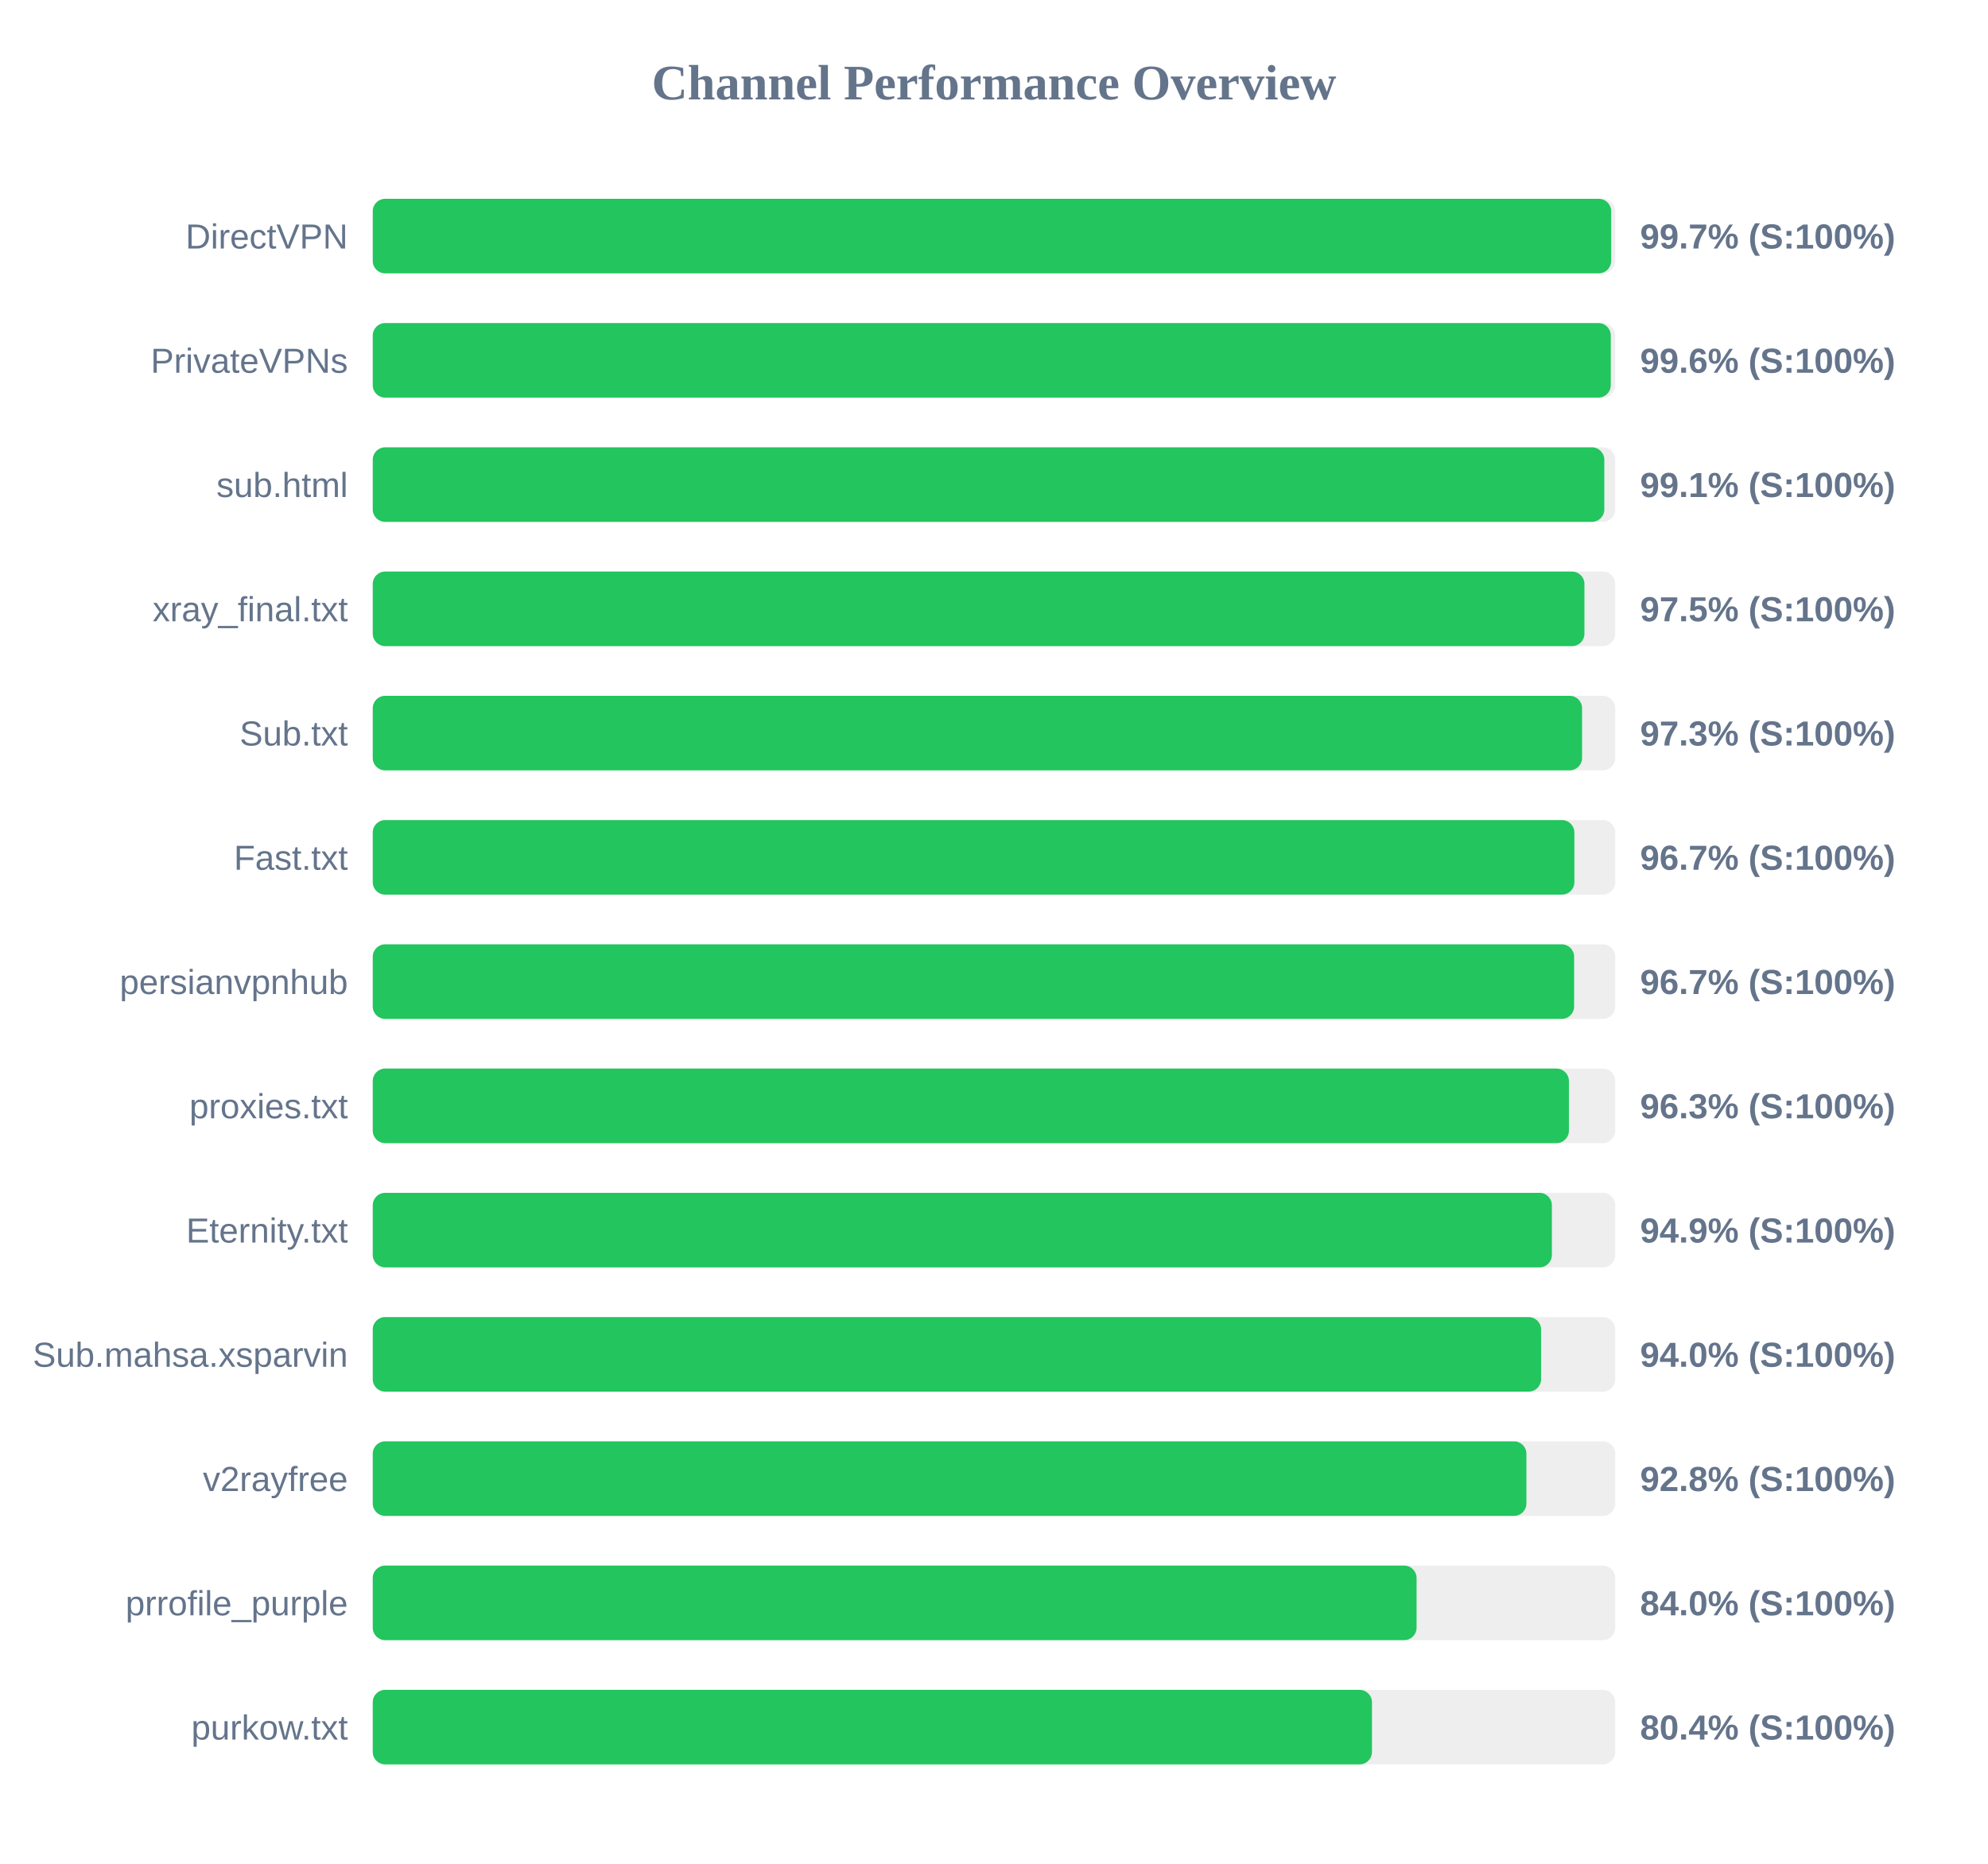
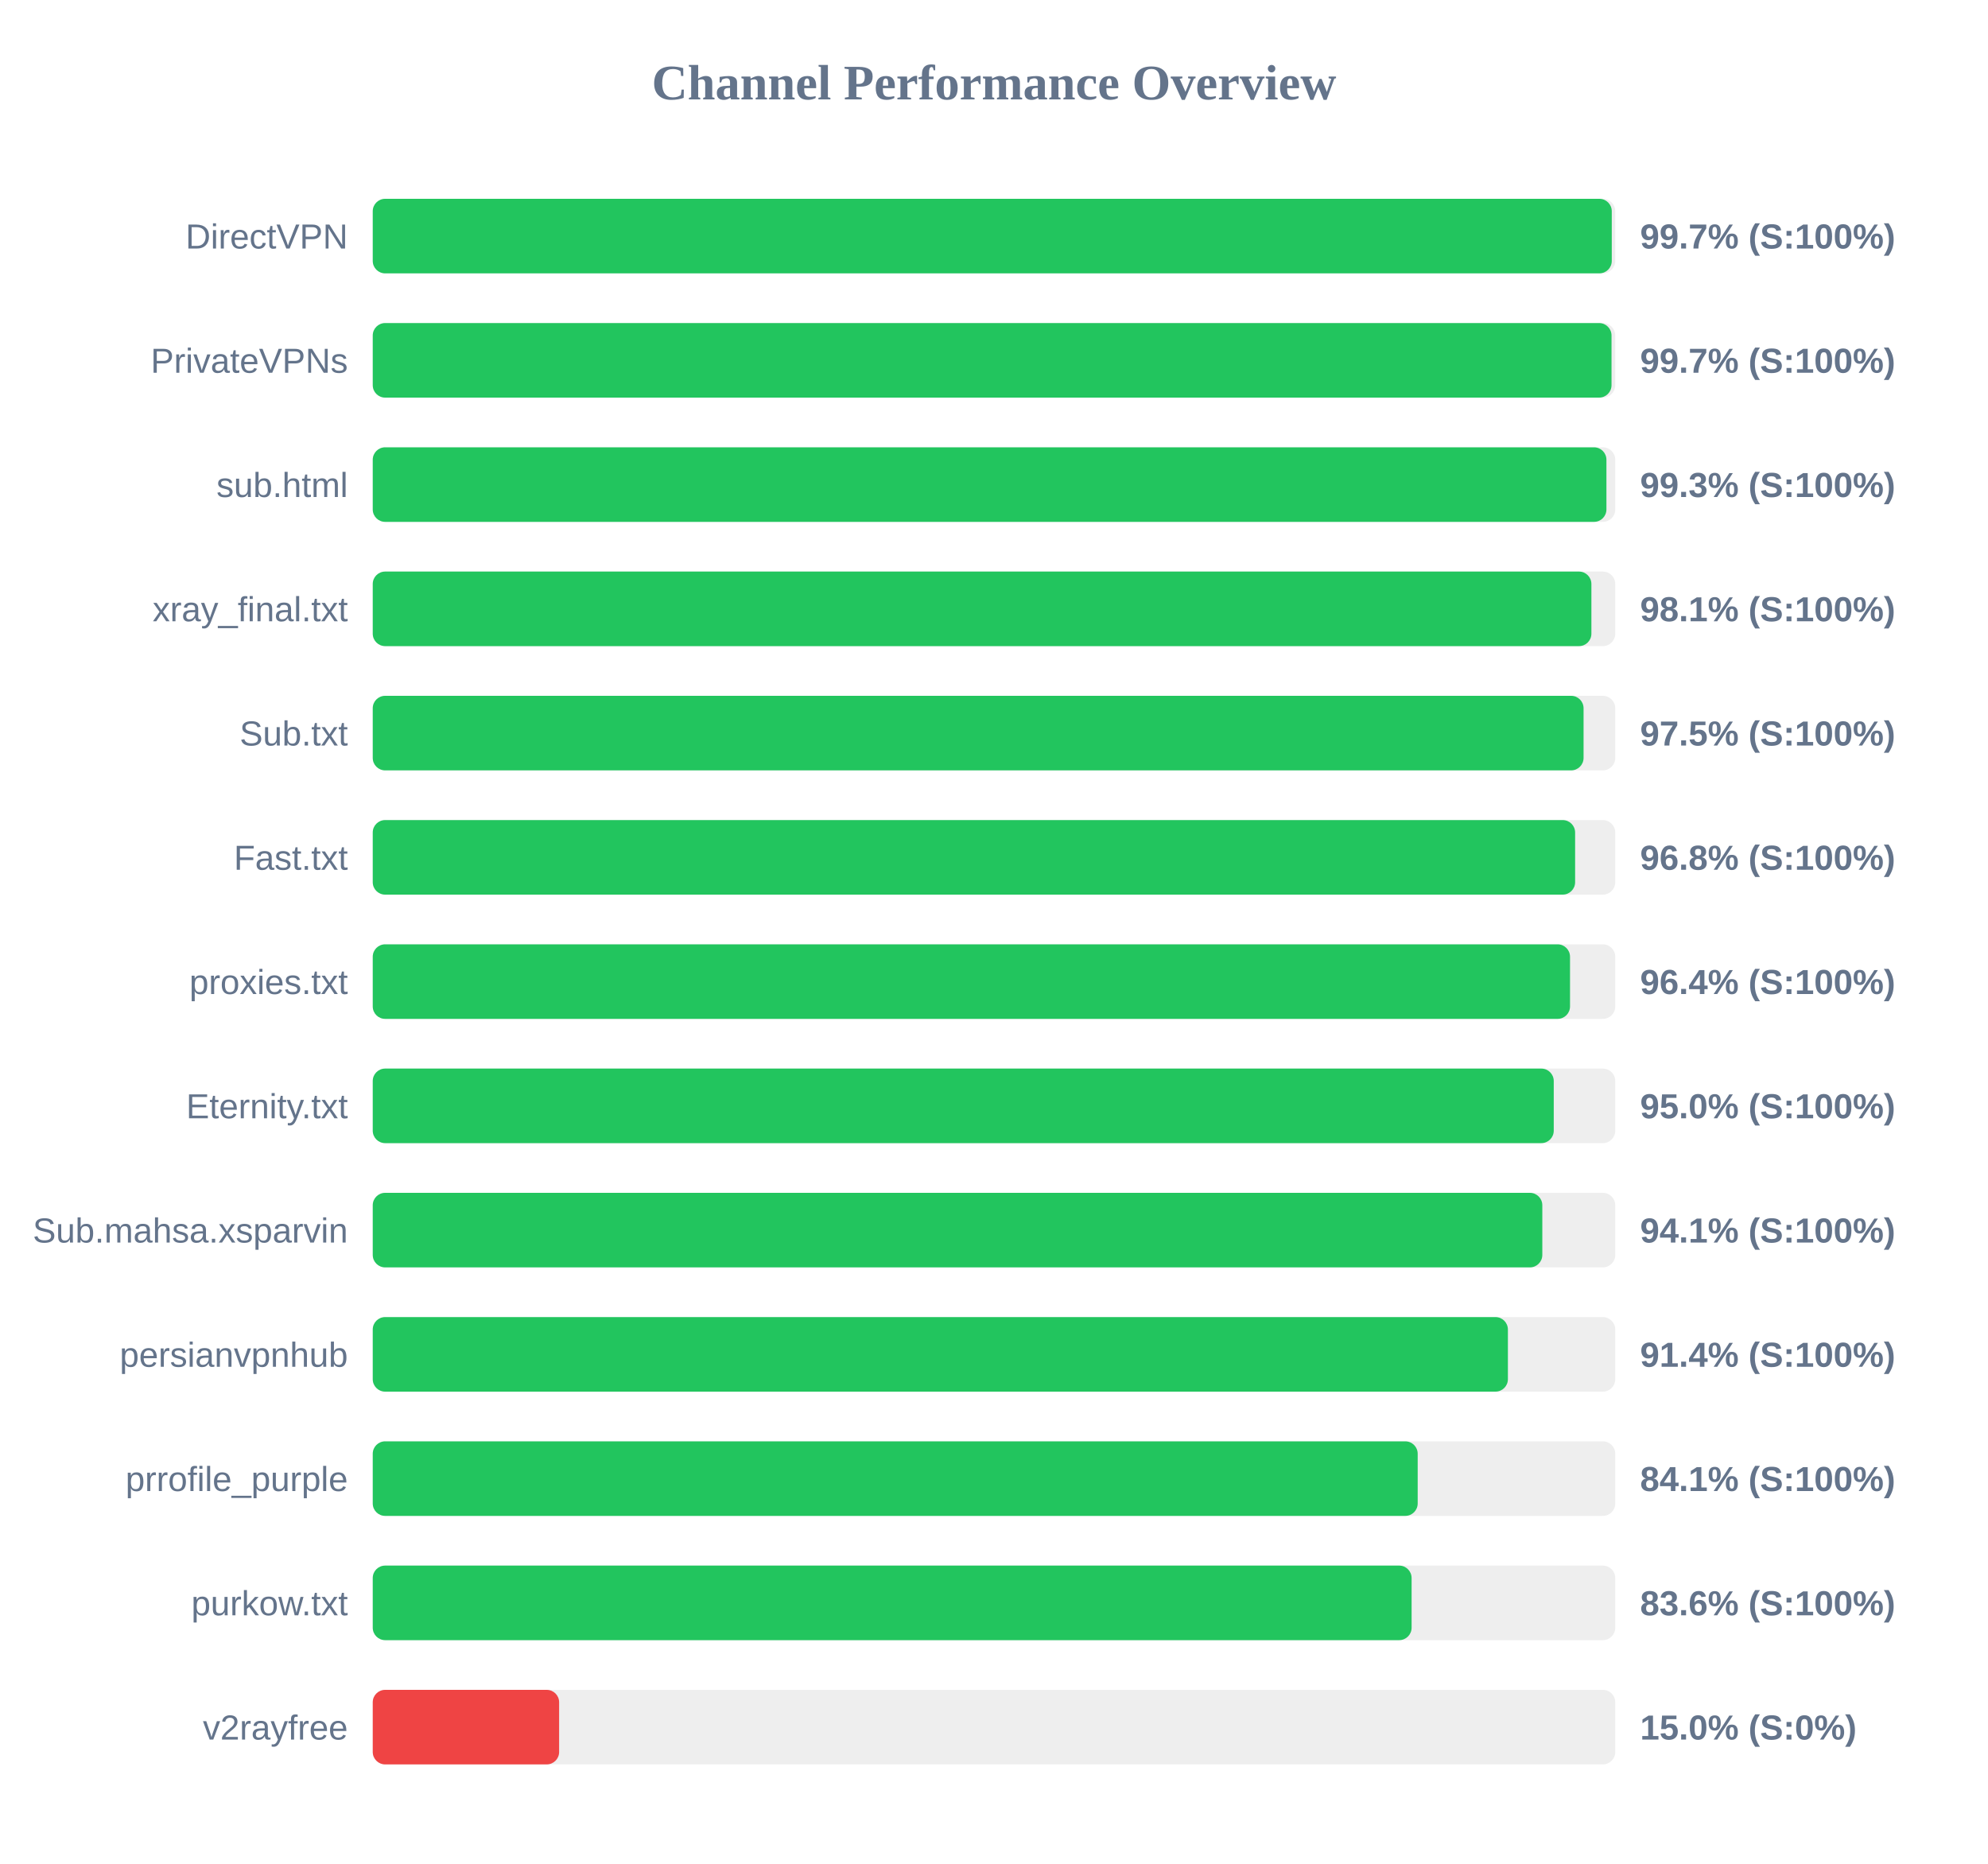
<svg xmlns="http://www.w3.org/2000/svg" width="800" height="750" version="1.1">
  <style>
        .row { font: 14px Arial; fill: #64748b; }
        .score { font: bold 14px Arial; fill: #64748b; }
    </style>
  <text x="400" y="40" text-anchor="middle" font-size="20px" font-weight="bold" fill="#64748b">Channel Performance Overview</text>
  <rect x="150" y="80" width="500" height="30" fill="#eee" rx="5" />
-   <rect x="150" y="80" width="498.35" height="30" fill="#22c55e" rx="5" />
+   <rect x="150" y="80" width="498.6" height="30" fill="#22c55e" rx="5" />
  <text x="140" y="100" text-anchor="end" class="row">DirectVPN</text>
  <text x="660" y="100" text-anchor="start" class="score">99.7% (S:100%)</text>
  <rect x="150" y="130" width="500" height="30" fill="#eee" rx="5" />
-   <rect x="150" y="130" width="498.2" height="30" fill="#22c55e" rx="5" />
+   <rect x="150" y="130" width="498.5" height="30" fill="#22c55e" rx="5" />
  <text x="140" y="150" text-anchor="end" class="row">PrivateVPNs</text>
-   <text x="660" y="150" text-anchor="start" class="score">99.6% (S:100%)</text>
+   <text x="660" y="150" text-anchor="start" class="score">99.7% (S:100%)</text>
  <rect x="150" y="180" width="500" height="30" fill="#eee" rx="5" />
-   <rect x="150" y="180" width="495.6" height="30" fill="#22c55e" rx="5" />
+   <rect x="150" y="180" width="496.45" height="30" fill="#22c55e" rx="5" />
  <text x="140" y="200" text-anchor="end" class="row">sub.html</text>
-   <text x="660" y="200" text-anchor="start" class="score">99.1% (S:100%)</text>
+   <text x="660" y="200" text-anchor="start" class="score">99.3% (S:100%)</text>
  <rect x="150" y="230" width="500" height="30" fill="#eee" rx="5" />
-   <rect x="150" y="230" width="487.6" height="30" fill="#22c55e" rx="5" />
+   <rect x="150" y="230" width="490.4" height="30" fill="#22c55e" rx="5" />
  <text x="140" y="250" text-anchor="end" class="row">xray_final.txt</text>
-   <text x="660" y="250" text-anchor="start" class="score">97.5% (S:100%)</text>
+   <text x="660" y="250" text-anchor="start" class="score">98.1% (S:100%)</text>
  <rect x="150" y="280" width="500" height="30" fill="#eee" rx="5" />
-   <rect x="150" y="280" width="486.65" height="30" fill="#22c55e" rx="5" />
+   <rect x="150" y="280" width="487.25" height="30" fill="#22c55e" rx="5" />
  <text x="140" y="300" text-anchor="end" class="row">Sub.txt</text>
-   <text x="660" y="300" text-anchor="start" class="score">97.3% (S:100%)</text>
+   <text x="660" y="300" text-anchor="start" class="score">97.5% (S:100%)</text>
  <rect x="150" y="330" width="500" height="30" fill="#eee" rx="5" />
-   <rect x="150" y="330" width="483.55" height="30" fill="#22c55e" rx="5" />
+   <rect x="150" y="330" width="483.85" height="30" fill="#22c55e" rx="5" />
  <text x="140" y="350" text-anchor="end" class="row">Fast.txt</text>
-   <text x="660" y="350" text-anchor="start" class="score">96.7% (S:100%)</text>
+   <text x="660" y="350" text-anchor="start" class="score">96.8% (S:100%)</text>
  <rect x="150" y="380" width="500" height="30" fill="#eee" rx="5" />
-   <rect x="150" y="380" width="483.45" height="30" fill="#22c55e" rx="5" />
-   <text x="140" y="400" text-anchor="end" class="row">persianvpnhub</text>
-   <text x="660" y="400" text-anchor="start" class="score">96.7% (S:100%)</text>
+   <rect x="150" y="380" width="481.8" height="30" fill="#22c55e" rx="5" />
+   <text x="140" y="400" text-anchor="end" class="row">proxies.txt</text>
+   <text x="660" y="400" text-anchor="start" class="score">96.4% (S:100%)</text>
  <rect x="150" y="430" width="500" height="30" fill="#eee" rx="5" />
-   <rect x="150" y="430" width="481.35" height="30" fill="#22c55e" rx="5" />
-   <text x="140" y="450" text-anchor="end" class="row">proxies.txt</text>
-   <text x="660" y="450" text-anchor="start" class="score">96.3% (S:100%)</text>
+   <rect x="150" y="430" width="475.25" height="30" fill="#22c55e" rx="5" />
+   <text x="140" y="450" text-anchor="end" class="row">Eternity.txt</text>
+   <text x="660" y="450" text-anchor="start" class="score">95.0% (S:100%)</text>
  <rect x="150" y="480" width="500" height="30" fill="#eee" rx="5" />
-   <rect x="150" y="480" width="474.5" height="30" fill="#22c55e" rx="5" />
-   <text x="140" y="500" text-anchor="end" class="row">Eternity.txt</text>
-   <text x="660" y="500" text-anchor="start" class="score">94.9% (S:100%)</text>
+   <rect x="150" y="480" width="470.65" height="30" fill="#22c55e" rx="5" />
+   <text x="140" y="500" text-anchor="end" class="row">Sub.mahsa.xsparvin</text>
+   <text x="660" y="500" text-anchor="start" class="score">94.1% (S:100%)</text>
  <rect x="150" y="530" width="500" height="30" fill="#eee" rx="5" />
-   <rect x="150" y="530" width="470.15" height="30" fill="#22c55e" rx="5" />
-   <text x="140" y="550" text-anchor="end" class="row">Sub.mahsa.xsparvin</text>
-   <text x="660" y="550" text-anchor="start" class="score">94.0% (S:100%)</text>
+   <rect x="150" y="530" width="456.8" height="30" fill="#22c55e" rx="5" />
+   <text x="140" y="550" text-anchor="end" class="row">persianvpnhub</text>
+   <text x="660" y="550" text-anchor="start" class="score">91.4% (S:100%)</text>
  <rect x="150" y="580" width="500" height="30" fill="#eee" rx="5" />
-   <rect x="150" y="580" width="464.25" height="30" fill="#22c55e" rx="5" />
-   <text x="140" y="600" text-anchor="end" class="row">v2rayfree</text>
-   <text x="660" y="600" text-anchor="start" class="score">92.8% (S:100%)</text>
+   <rect x="150" y="580" width="420.5" height="30" fill="#22c55e" rx="5" />
+   <text x="140" y="600" text-anchor="end" class="row">prrofile_purple</text>
+   <text x="660" y="600" text-anchor="start" class="score">84.1% (S:100%)</text>
  <rect x="150" y="630" width="500" height="30" fill="#eee" rx="5" />
-   <rect x="150" y="630" width="420.05" height="30" fill="#22c55e" rx="5" />
-   <text x="140" y="650" text-anchor="end" class="row">prrofile_purple</text>
-   <text x="660" y="650" text-anchor="start" class="score">84.0% (S:100%)</text>
+   <rect x="150" y="630" width="418.05" height="30" fill="#22c55e" rx="5" />
+   <text x="140" y="650" text-anchor="end" class="row">purkow.txt</text>
+   <text x="660" y="650" text-anchor="start" class="score">83.6% (S:100%)</text>
  <rect x="150" y="680" width="500" height="30" fill="#eee" rx="5" />
-   <rect x="150" y="680" width="402.1" height="30" fill="#22c55e" rx="5" />
-   <text x="140" y="700" text-anchor="end" class="row">purkow.txt</text>
-   <text x="660" y="700" text-anchor="start" class="score">80.4% (S:100%)</text>
+   <rect x="150" y="680" width="75.0" height="30" fill="#ef4444" rx="5" />
+   <text x="140" y="700" text-anchor="end" class="row">v2rayfree</text>
+   <text x="660" y="700" text-anchor="start" class="score">15.0% (S:0%)</text>
</svg>
